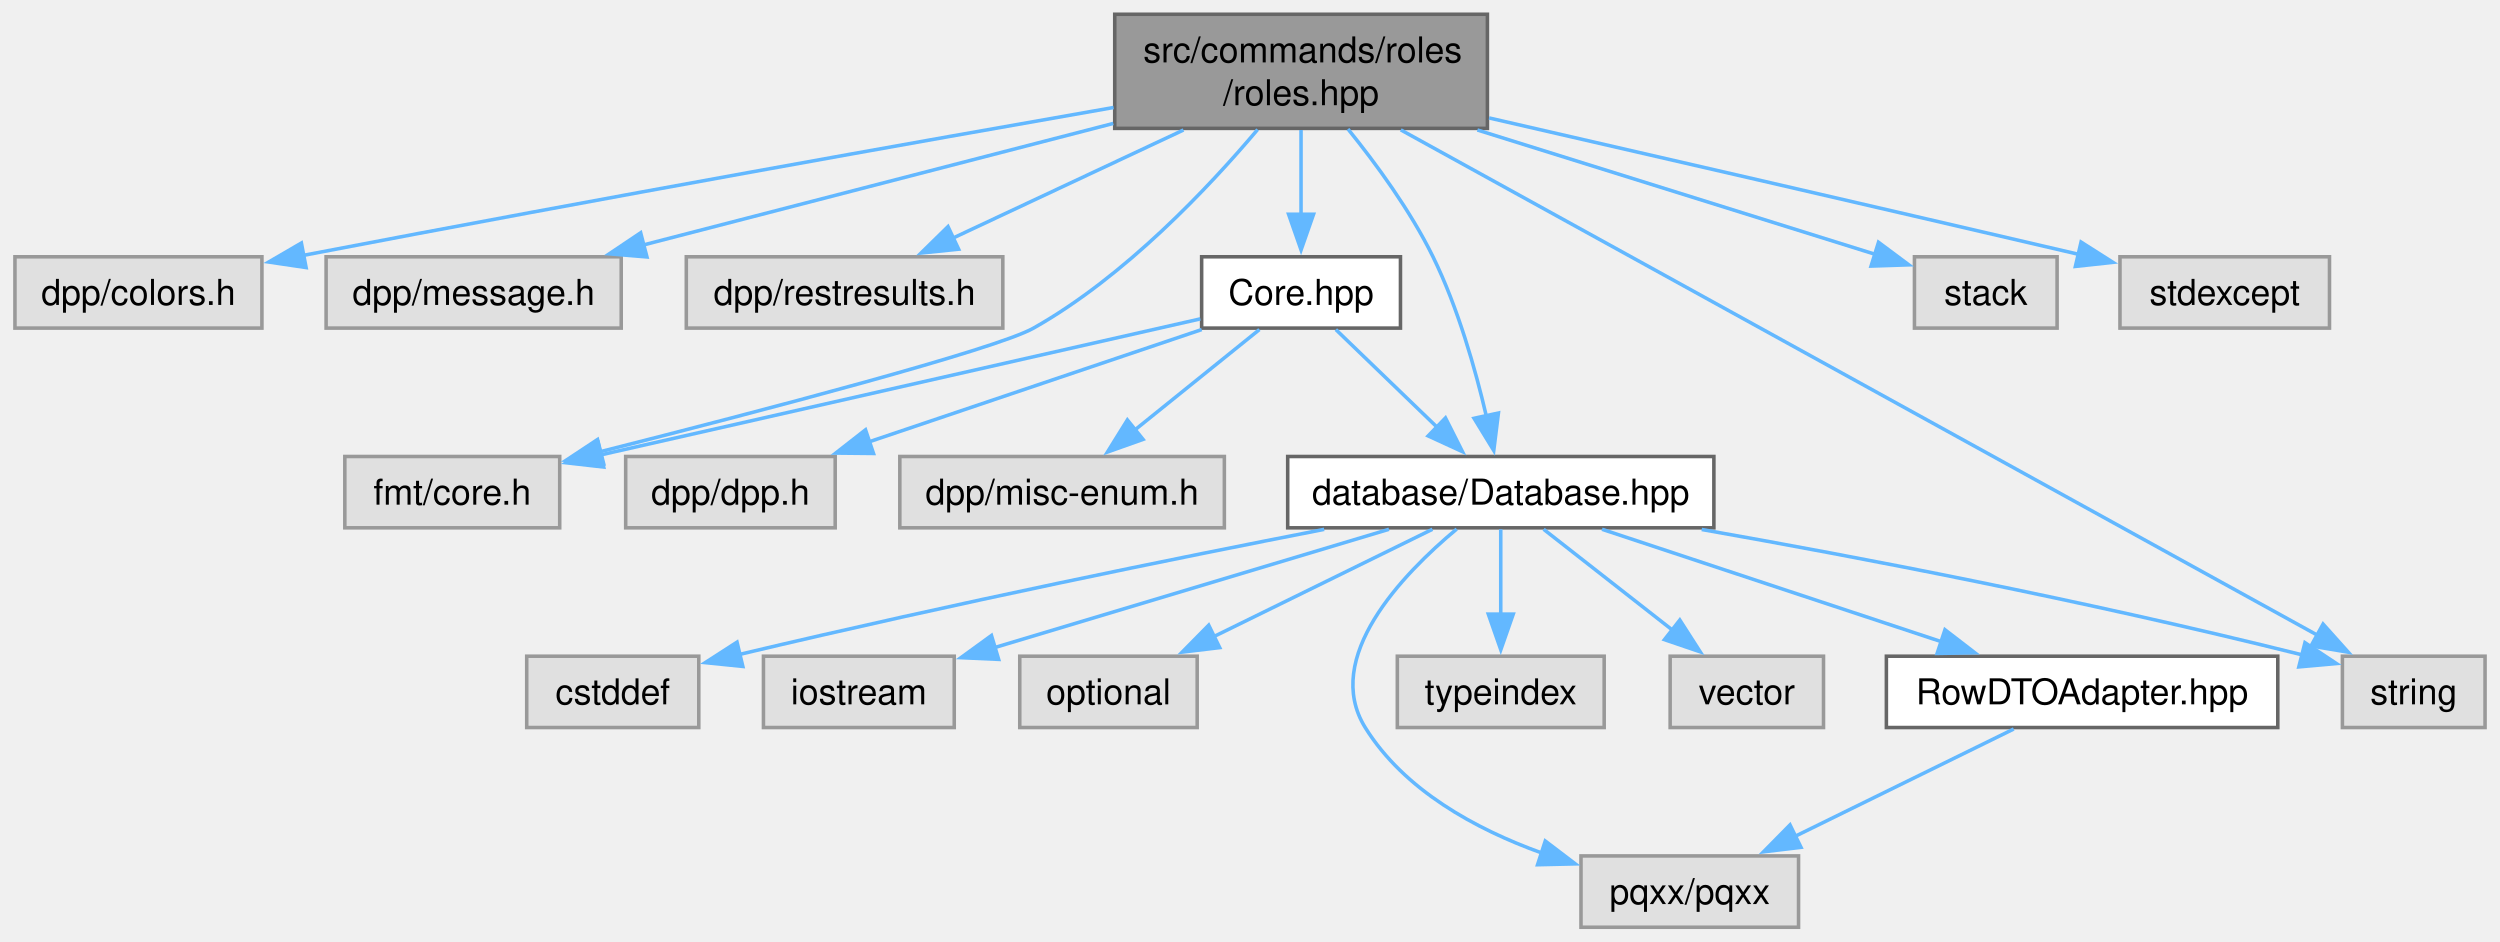
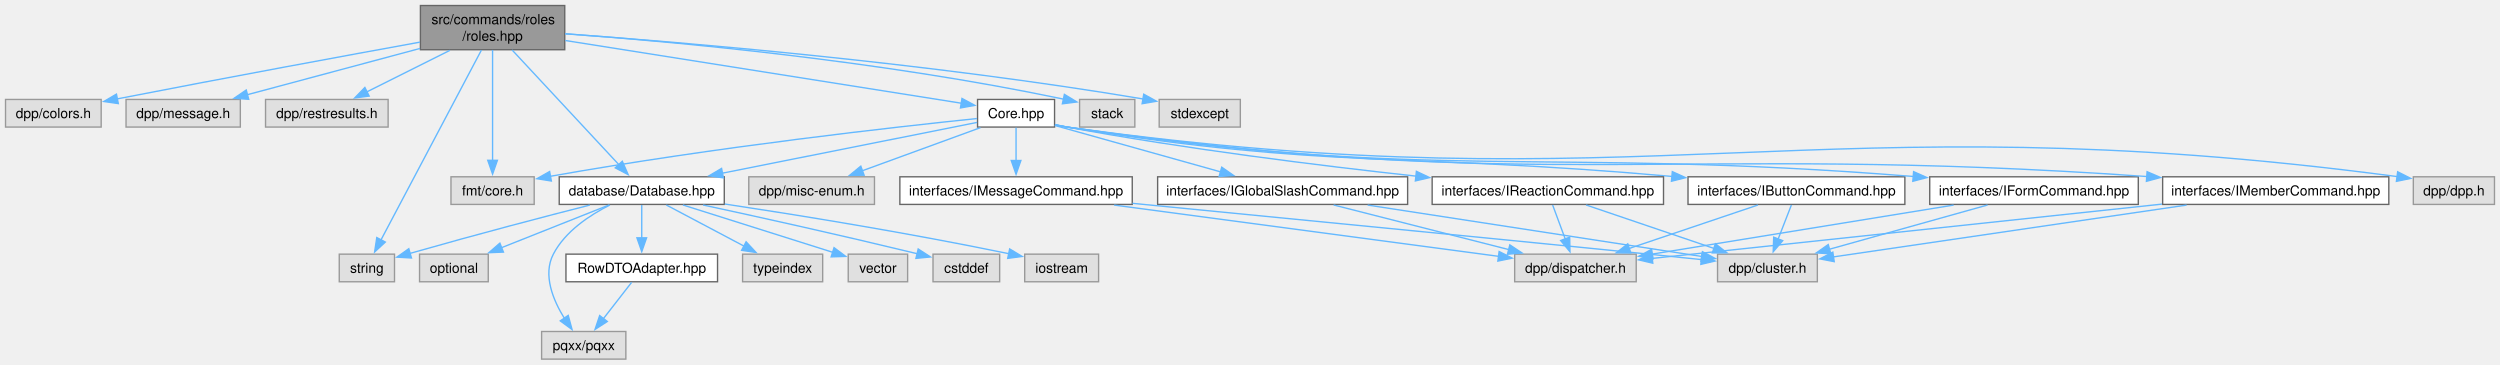
- <svg xmlns="http://www.w3.org/2000/svg" xmlns:xlink="http://www.w3.org/1999/xlink" width="701pt" height="264pt" viewBox="0.00 0.00 700.62 264.00">
+ <svg xmlns="http://www.w3.org/2000/svg" xmlns:xlink="http://www.w3.org/1999/xlink" width="1810pt" height="264pt" viewBox="0.00 0.00 1810.00 264.00">
  <g id="graph0" class="graph" transform="scale(1 1) rotate(0) translate(4 260)">
    <g id="Node000001" class="node">
      <g id="a_Node000001">
        <a xlink:title=" ">
-           <polygon fill="#999999" stroke="#666666" points="412.88,-256 308.38,-256 308.38,-224 412.88,-224 412.88,-256" />
-           <text text-anchor="start" x="316.38" y="-242.5" font-family="Helvetica,sans-Serif" font-size="10.00">src/commands/roles</text>
-           <text text-anchor="middle" x="360.62" y="-230.5" font-family="Helvetica,sans-Serif" font-size="10.00">/roles.hpp</text>
+           <polygon fill="#999999" stroke="#666666" points="404.88,-256 300.38,-256 300.38,-224 404.88,-224 404.88,-256" />
+           <text text-anchor="start" x="308.38" y="-242.5" font-family="Helvetica,sans-Serif" font-size="10.00">src/commands/roles</text>
+           <text text-anchor="middle" x="352.62" y="-230.5" font-family="Helvetica,sans-Serif" font-size="10.00">/roles.hpp</text>
        </a>
      </g>
    </g>
    <g id="Node000002" class="node">
      <g id="a_Node000002">
        <a xlink:title=" ">
          <polygon fill="#e0e0e0" stroke="#999999" points="69.25,-188 0,-188 0,-168 69.25,-168 69.25,-188" />
          <text text-anchor="middle" x="34.62" y="-174.5" font-family="Helvetica,sans-Serif" font-size="10.00">dpp/colors.h</text>
        </a>
      </g>
    </g>
    <g id="edge1_Node000001_Node000002" class="edge">
      <g id="a_edge1_Node000001_Node000002">
        <a xlink:title=" ">
-           <path fill="none" stroke="#63b8ff" d="M308.06,-229.86C253.76,-220.34 166.24,-204.77 80.88,-188.4" />
-           <polygon fill="#63b8ff" stroke="#63b8ff" points="81.64,-184.98 71.16,-186.53 80.32,-191.86 81.64,-184.98" />
+           <path fill="none" stroke="#63b8ff" d="M300.04,-229.5C247.22,-219.89 163.17,-204.43 80.76,-188.39" />
+           <polygon fill="#63b8ff" stroke="#63b8ff" points="81.65,-185 71.16,-186.52 80.31,-191.87 81.65,-185" />
        </a>
      </g>
    </g>
    <g id="Node000003" class="node">
      <g id="a_Node000003">
        <a xlink:title=" ">
          <polygon fill="#e0e0e0" stroke="#999999" points="170,-188 87.25,-188 87.25,-168 170,-168 170,-188" />
          <text text-anchor="middle" x="128.62" y="-174.5" font-family="Helvetica,sans-Serif" font-size="10.00">dpp/message.h</text>
        </a>
      </g>
    </g>
    <g id="edge2_Node000001_Node000003" class="edge">
      <g id="a_edge2_Node000001_Node000003">
        <a xlink:title=" ">
-           <path fill="none" stroke="#63b8ff" d="M307.98,-225.39C268.31,-215.13 214.39,-201.18 176.05,-191.27" />
-           <polygon fill="#63b8ff" stroke="#63b8ff" points="177.21,-187.95 166.65,-188.83 175.45,-194.73 177.21,-187.95" />
+           <path fill="none" stroke="#63b8ff" d="M300.11,-224.93C262.14,-214.76 211.32,-201.15 174.88,-191.39" />
+           <polygon fill="#63b8ff" stroke="#63b8ff" points="176.09,-188.09 165.52,-188.88 174.28,-194.85 176.09,-188.09" />
        </a>
      </g>
    </g>
    <g id="Node000004" class="node">
      <g id="a_Node000004">
        <a xlink:title=" ">
          <polygon fill="#e0e0e0" stroke="#999999" points="277,-188 188.25,-188 188.25,-168 277,-168 277,-188" />
          <text text-anchor="middle" x="232.62" y="-174.5" font-family="Helvetica,sans-Serif" font-size="10.00">dpp/restresults.h</text>
        </a>
      </g>
    </g>
    <g id="edge3_Node000001_Node000004" class="edge">
      <g id="a_edge3_Node000001_Node000004">
        <a xlink:title=" ">
-           <path fill="none" stroke="#63b8ff" d="M327.66,-223.55C307.75,-214.22 282.56,-202.41 263.12,-193.29" />
-           <polygon fill="#63b8ff" stroke="#63b8ff" points="264.61,-190.13 254.07,-189.05 261.63,-196.46 264.61,-190.13" />
+           <path fill="none" stroke="#63b8ff" d="M321.72,-223.55C303.23,-214.3 279.88,-202.63 261.72,-193.55" />
+           <polygon fill="#63b8ff" stroke="#63b8ff" points="263.3,-190.43 252.79,-189.08 260.17,-196.69 263.3,-190.43" />
        </a>
      </g>
    </g>
    <g id="Node000005" class="node">
      <g id="a_Node000005">
        <a xlink:title=" ">
-           <polygon fill="#e0e0e0" stroke="#999999" points="152.75,-132 92.5,-132 92.5,-112 152.75,-112 152.75,-132" />
-           <text text-anchor="middle" x="122.62" y="-118.5" font-family="Helvetica,sans-Serif" font-size="10.00">fmt/core.h</text>
+           <polygon fill="#e0e0e0" stroke="#999999" points="382.75,-132 322.5,-132 322.5,-112 382.75,-112 382.75,-132" />
+           <text text-anchor="middle" x="352.62" y="-118.5" font-family="Helvetica,sans-Serif" font-size="10.00">fmt/core.h</text>
        </a>
      </g>
    </g>
    <g id="edge4_Node000001_Node000005" class="edge">
      <g id="a_edge4_Node000001_Node000005">
        <a xlink:title=" ">
-           <path fill="none" stroke="#63b8ff" d="M348.45,-223.68C334.81,-207.52 311.24,-182.45 285.62,-168 274.95,-161.98 208.86,-144.67 164.19,-133.36" />
-           <polygon fill="#63b8ff" stroke="#63b8ff" points="165.08,-129.97 154.52,-130.92 163.36,-136.76 165.08,-129.97" />
+           <path fill="none" stroke="#63b8ff" d="M352.62,-223.84C352.62,-203.41 352.62,-166.97 352.62,-143.95" />
+           <polygon fill="#63b8ff" stroke="#63b8ff" points="356.13,-143.95 352.63,-133.95 349.13,-143.95 356.13,-143.95" />
        </a>
      </g>
    </g>
    <g id="Node000006" class="node">
      <g id="a_Node000006">
        <a xlink:href="Core_8hpp.html" target="_top" xlink:title=" ">
-           <polygon fill="white" stroke="#666666" points="388.5,-188 332.75,-188 332.75,-168 388.5,-168 388.5,-188" />
-           <text text-anchor="middle" x="360.62" y="-174.5" font-family="Helvetica,sans-Serif" font-size="10.00">Core.hpp</text>
+           <polygon fill="white" stroke="#666666" points="759.5,-188 703.75,-188 703.75,-168 759.5,-168 759.5,-188" />
+           <text text-anchor="middle" x="731.62" y="-174.5" font-family="Helvetica,sans-Serif" font-size="10.00">Core.hpp</text>
        </a>
      </g>
    </g>
    <g id="edge5_Node000001_Node000006" class="edge">
      <g id="a_edge5_Node000001_Node000006">
        <a xlink:title=" ">
-           <path fill="none" stroke="#63b8ff" d="M360.62,-223.55C360.62,-216.34 360.62,-207.66 360.62,-199.88" />
-           <polygon fill="#63b8ff" stroke="#63b8ff" points="364.13,-199.92 360.63,-189.92 357.13,-199.92 364.13,-199.92" />
+           <path fill="none" stroke="#63b8ff" d="M405.32,-230.66C482.23,-218.48 623.51,-196.12 692.14,-185.25" />
+           <polygon fill="#63b8ff" stroke="#63b8ff" points="692.47,-188.74 701.8,-183.72 691.37,-181.83 692.47,-188.74" />
        </a>
      </g>
    </g>
    <g id="Node000009" class="node">
      <g id="a_Node000009">
        <a xlink:href="Database_8hpp.html" target="_top" xlink:title=" ">
-           <polygon fill="white" stroke="#666666" points="476.38,-132 356.88,-132 356.88,-112 476.38,-112 476.38,-132" />
-           <text text-anchor="middle" x="416.62" y="-118.5" font-family="Helvetica,sans-Serif" font-size="10.00">database/Database.hpp</text>
-         </a>
-       </g>
-     </g>
-     <g id="edge19_Node000001_Node000009" class="edge">
-       <g id="a_edge19_Node000001_Node000009">
-         <a xlink:title=" ">
-           <path fill="none" stroke="#63b8ff" d="M373.78,-223.82C381.63,-214.12 391.27,-200.96 397.62,-188 404.61,-173.76 409.51,-156.48 412.58,-143.32" />
-           <polygon fill="#63b8ff" stroke="#63b8ff" points="415.97,-144.19 414.66,-133.67 409.13,-142.71 415.97,-144.19" />
+           <polygon fill="white" stroke="#666666" points="520.38,-132 400.88,-132 400.88,-112 520.38,-112 520.38,-132" />
+           <text text-anchor="middle" x="460.62" y="-118.5" font-family="Helvetica,sans-Serif" font-size="10.00">database/Database.hpp</text>
+         </a>
+       </g>
+     </g>
+     <g id="edge37_Node000001_Node000009" class="edge">
+       <g id="a_edge37_Node000001_Node000009">
+         <a xlink:title=" ">
+           <path fill="none" stroke="#63b8ff" d="M366.74,-223.84C386.64,-202.46 422.87,-163.55 444.03,-140.82" />
+           <polygon fill="#63b8ff" stroke="#63b8ff" points="446.55,-143.25 450.81,-133.55 441.43,-138.48 446.55,-143.25" />
        </a>
      </g>
    </g>
    <g id="Node000014" class="node">
      <g id="a_Node000014">
        <a xlink:title=" ">
-           <polygon fill="#e0e0e0" stroke="#999999" points="692.62,-76 652.62,-76 652.62,-56 692.62,-56 692.62,-76" />
-           <text text-anchor="middle" x="672.62" y="-62.5" font-family="Helvetica,sans-Serif" font-size="10.00">string</text>
-         </a>
-       </g>
-     </g>
-     <g id="edge22_Node000001_Node000014" class="edge">
-       <g id="a_edge22_Node000001_Node000014">
-         <a xlink:title=" ">
-           <path fill="none" stroke="#63b8ff" d="M388.59,-223.58C448.15,-190.75 586.88,-114.27 645.6,-81.9" />
-           <polygon fill="#63b8ff" stroke="#63b8ff" points="647.2,-85.01 654.27,-77.12 643.82,-78.88 647.2,-85.01" />
+           <polygon fill="#e0e0e0" stroke="#999999" points="281.62,-76 241.62,-76 241.62,-56 281.62,-56 281.62,-76" />
+           <text text-anchor="middle" x="261.62" y="-62.5" font-family="Helvetica,sans-Serif" font-size="10.00">string</text>
+         </a>
+       </g>
+     </g>
+     <g id="edge40_Node000001_Node000014" class="edge">
+       <g id="a_edge40_Node000001_Node000014">
+         <a xlink:title=" ">
+           <path fill="none" stroke="#63b8ff" d="M344.55,-223.74C327.91,-192.28 289.83,-120.32 271.65,-85.95" />
+           <polygon fill="#63b8ff" stroke="#63b8ff" points="274.98,-84.75 267.21,-77.55 268.79,-88.02 274.98,-84.75" />
+         </a>
+       </g>
+     </g>
+     <g id="Node000026" class="node">
+       <g id="a_Node000026">
+         <a xlink:title=" ">
+           <polygon fill="#e0e0e0" stroke="#999999" points="817.62,-188 777.62,-188 777.62,-168 817.62,-168 817.62,-188" />
+           <text text-anchor="middle" x="797.62" y="-174.5" font-family="Helvetica,sans-Serif" font-size="10.00">stack</text>
+         </a>
+       </g>
+     </g>
+     <g id="edge38_Node000001_Node000026" class="edge">
+       <g id="a_edge38_Node000001_Node000026">
+         <a xlink:title=" ">
+           <path fill="none" stroke="#63b8ff" d="M405.33,-235.57C482.7,-229.88 631.56,-216.41 766.24,-188.18" />
+           <polygon fill="#63b8ff" stroke="#63b8ff" points="766.62,-191.68 775.67,-186.17 765.16,-184.83 766.62,-191.68" />
+         </a>
+       </g>
+     </g>
+     <g id="Node000027" class="node">
+       <g id="a_Node000027">
+         <a xlink:title=" ">
+           <polygon fill="#e0e0e0" stroke="#999999" points="894,-188 835.25,-188 835.25,-168 894,-168 894,-188" />
+           <text text-anchor="middle" x="864.62" y="-174.5" font-family="Helvetica,sans-Serif" font-size="10.00">stdexcept</text>
+         </a>
+       </g>
+     </g>
+     <g id="edge39_Node000001_Node000027" class="edge">
+       <g id="a_edge39_Node000001_Node000027">
+         <a xlink:title=" ">
+           <path fill="none" stroke="#63b8ff" d="M405.18,-235.51C490.88,-229.34 666.22,-214.76 823.53,-188.35" />
+           <polygon fill="#63b8ff" stroke="#63b8ff" points="824.06,-191.81 833.33,-186.68 822.89,-184.91 824.06,-191.81" />
+         </a>
+       </g>
+     </g>
+     <g id="edge8_Node000006_Node000005" class="edge">
+       <g id="a_edge8_Node000006_Node000005">
+         <a xlink:title=" ">
+           <path fill="none" stroke="#63b8ff" d="M703.27,-174.17C646.53,-168.31 514.76,-153.72 394.46,-132.37" />
+           <polygon fill="#63b8ff" stroke="#63b8ff" points="395.18,-128.94 384.71,-130.62 393.94,-135.83 395.18,-128.94" />
+         </a>
+       </g>
+     </g>
+     <g id="Node000007" class="node">
+       <g id="a_Node000007">
+         <a xlink:title=" ">
+           <polygon fill="#e0e0e0" stroke="#999999" points="1802,-132 1743.25,-132 1743.25,-112 1802,-112 1802,-132" />
+           <text text-anchor="middle" x="1772.62" y="-118.5" font-family="Helvetica,sans-Serif" font-size="10.00">dpp/dpp.h</text>
+         </a>
+       </g>
+     </g>
+     <g id="edge6_Node000006_Node000007" class="edge">
+       <g id="a_edge6_Node000006_Node000007">
+         <a xlink:title=" ">
+           <path fill="none" stroke="#63b8ff" d="M759.79,-169.53C762.76,-168.93 765.74,-168.4 768.62,-168 1190.44,-109.45 1306.86,-188.37 1731.49,-132.16" />
+           <polygon fill="#63b8ff" stroke="#63b8ff" points="1731.91,-135.63 1741.36,-130.83 1730.98,-128.69 1731.91,-135.63" />
+         </a>
+       </g>
+     </g>
+     <g id="Node000008" class="node">
+       <g id="a_Node000008">
+         <a xlink:title=" ">
+           <polygon fill="#e0e0e0" stroke="#999999" points="629.12,-132 538.12,-132 538.12,-112 629.12,-112 629.12,-132" />
+           <text text-anchor="middle" x="583.62" y="-118.5" font-family="Helvetica,sans-Serif" font-size="10.00">dpp/misc-enum.h</text>
+         </a>
+       </g>
+     </g>
+     <g id="edge7_Node000006_Node000008" class="edge">
+       <g id="a_edge7_Node000006_Node000008">
+         <a xlink:title=" ">
+           <path fill="none" stroke="#63b8ff" d="M705.85,-167.59C682.22,-158.97 646.98,-146.12 620.41,-136.42" />
+           <polygon fill="#63b8ff" stroke="#63b8ff" points="621.62,-133.14 611.03,-133 619.22,-139.71 621.62,-133.14" />
+         </a>
+       </g>
+     </g>
+     <g id="edge9_Node000006_Node000009" class="edge">
+       <g id="a_edge9_Node000006_Node000009">
+         <a xlink:title=" ">
+           <path fill="none" stroke="#63b8ff" d="M703.39,-171.37C659.92,-162.71 575.7,-145.93 518.8,-134.59" />
+           <polygon fill="#63b8ff" stroke="#63b8ff" points="519.78,-131.22 509.29,-132.7 518.42,-138.08 519.78,-131.22" />
        </a>
      </g>
    </g>
    <g id="Node000018" class="node">
      <g id="a_Node000018">
-         <a xlink:title=" ">
-           <polygon fill="#e0e0e0" stroke="#999999" points="572.62,-188 532.62,-188 532.62,-168 572.62,-168 572.62,-188" />
-           <text text-anchor="middle" x="552.62" y="-174.5" font-family="Helvetica,sans-Serif" font-size="10.00">stack</text>
-         </a>
-       </g>
-     </g>
-     <g id="edge20_Node000001_Node000018" class="edge">
-       <g id="a_edge20_Node000001_Node000018">
-         <a xlink:title=" ">
-           <path fill="none" stroke="#63b8ff" d="M410.07,-223.55C445.34,-212.53 491.68,-198.05 521.8,-188.63" />
-           <polygon fill="#63b8ff" stroke="#63b8ff" points="522.54,-192.07 531.04,-185.74 520.46,-185.39 522.54,-192.07" />
-         </a>
-       </g>
-     </g>
-     <g id="Node000019" class="node">
-       <g id="a_Node000019">
-         <a xlink:title=" ">
-           <polygon fill="#e0e0e0" stroke="#999999" points="649,-188 590.25,-188 590.25,-168 649,-168 649,-188" />
-           <text text-anchor="middle" x="619.62" y="-174.5" font-family="Helvetica,sans-Serif" font-size="10.00">stdexcept</text>
-         </a>
-       </g>
-     </g>
-     <g id="edge21_Node000001_Node000019" class="edge">
-       <g id="a_edge21_Node000001_Node000019">
-         <a xlink:title=" ">
-           <path fill="none" stroke="#63b8ff" d="M413.34,-226.93C455.59,-217.23 516.7,-203.15 578.6,-188.7" />
-           <polygon fill="#63b8ff" stroke="#63b8ff" points="579.34,-192.12 588.28,-186.44 577.75,-185.3 579.34,-192.12" />
-         </a>
-       </g>
-     </g>
-     <g id="edge8_Node000006_Node000005" class="edge">
-       <g id="a_edge8_Node000006_Node000005">
-         <a xlink:title=" ">
-           <path fill="none" stroke="#63b8ff" d="M332.39,-170.59C290.67,-161.13 212.3,-143.35 164.06,-132.4" />
-           <polygon fill="#63b8ff" stroke="#63b8ff" points="165.08,-129.04 154.55,-130.24 163.53,-135.87 165.08,-129.04" />
-         </a>
-       </g>
-     </g>
-     <g id="Node000007" class="node">
-       <g id="a_Node000007">
-         <a xlink:title=" ">
-           <polygon fill="#e0e0e0" stroke="#999999" points="230,-132 171.25,-132 171.25,-112 230,-112 230,-132" />
-           <text text-anchor="middle" x="200.62" y="-118.5" font-family="Helvetica,sans-Serif" font-size="10.00">dpp/dpp.h</text>
-         </a>
-       </g>
-     </g>
-     <g id="edge6_Node000006_Node000007" class="edge">
-       <g id="a_edge6_Node000006_Node000007">
-         <a xlink:title=" ">
-           <path fill="none" stroke="#63b8ff" d="M332.76,-167.59C306.87,-158.86 268.1,-145.77 239.24,-136.03" />
-           <polygon fill="#63b8ff" stroke="#63b8ff" points="240.74,-132.85 230.15,-132.96 238.5,-139.48 240.74,-132.85" />
-         </a>
-       </g>
-     </g>
-     <g id="Node000008" class="node">
-       <g id="a_Node000008">
-         <a xlink:title=" ">
-           <polygon fill="#e0e0e0" stroke="#999999" points="339.12,-132 248.12,-132 248.12,-112 339.12,-112 339.12,-132" />
-           <text text-anchor="middle" x="293.62" y="-118.5" font-family="Helvetica,sans-Serif" font-size="10.00">dpp/misc-enum.h</text>
-         </a>
-       </g>
-     </g>
-     <g id="edge7_Node000006_Node000008" class="edge">
-       <g id="a_edge7_Node000006_Node000008">
-         <a xlink:title=" ">
-           <path fill="none" stroke="#63b8ff" d="M348.95,-167.59C339.35,-159.85 325.5,-148.69 314.06,-139.47" />
-           <polygon fill="#63b8ff" stroke="#63b8ff" points="316.32,-136.8 306.34,-133.25 311.93,-142.25 316.32,-136.8" />
-         </a>
-       </g>
-     </g>
-     <g id="edge9_Node000006_Node000009" class="edge">
-       <g id="a_edge9_Node000006_Node000009">
-         <a xlink:title=" ">
-           <path fill="none" stroke="#63b8ff" d="M370.38,-167.59C378.25,-160.01 389.52,-149.13 398.97,-140.02" />
-           <polygon fill="#63b8ff" stroke="#63b8ff" points="401.12,-142.81 405.89,-133.35 396.26,-137.77 401.12,-142.81" />
+         <a xlink:href="IButtonCommand_8hpp.html" target="_top" xlink:title=" ">
+           <polygon fill="white" stroke="#666666" points="1375.12,-132 1218.12,-132 1218.12,-112 1375.12,-112 1375.12,-132" />
+           <text text-anchor="middle" x="1296.62" y="-118.5" font-family="Helvetica,sans-Serif" font-size="10.00">interfaces/IButtonCommand.hpp</text>
+         </a>
+       </g>
+     </g>
+     <g id="edge19_Node000006_Node000018" class="edge">
+       <g id="a_edge19_Node000006_Node000018">
+         <a xlink:title=" ">
+           <path fill="none" stroke="#63b8ff" d="M759.81,-169.66C762.78,-169.03 765.75,-168.46 768.62,-168 959.16,-137.25 1011.87,-149.63 1206.71,-132.24" />
+           <polygon fill="#63b8ff" stroke="#63b8ff" points="1206.76,-135.75 1216.4,-131.36 1206.13,-128.78 1206.76,-135.75" />
+         </a>
+       </g>
+     </g>
+     <g id="Node000021" class="node">
+       <g id="a_Node000021">
+         <a xlink:href="IFormCommand_8hpp.html" target="_top" xlink:title=" ">
+           <polygon fill="white" stroke="#666666" points="1544.12,-132 1393.12,-132 1393.12,-112 1544.12,-112 1544.12,-132" />
+           <text text-anchor="middle" x="1468.62" y="-118.5" font-family="Helvetica,sans-Serif" font-size="10.00">interfaces/IFormCommand.hpp</text>
+         </a>
+       </g>
+     </g>
+     <g id="edge22_Node000006_Node000021" class="edge">
+       <g id="a_edge22_Node000006_Node000021">
+         <a xlink:title=" ">
+           <path fill="none" stroke="#63b8ff" d="M759.8,-169.59C762.77,-168.98 765.75,-168.43 768.62,-168 1036.14,-127.98 1109.32,-153.88 1381.21,-132.24" />
+           <polygon fill="#63b8ff" stroke="#63b8ff" points="1381.44,-135.73 1391.13,-131.43 1380.88,-128.75 1381.44,-135.73" />
+         </a>
+       </g>
+     </g>
+     <g id="Node000022" class="node">
+       <g id="a_Node000022">
+         <a xlink:href="IGlobalSlashCommand_8hpp.html" target="_top" xlink:title=" ">
+           <polygon fill="white" stroke="#666666" points="1015.12,-132 834.12,-132 834.12,-112 1015.12,-112 1015.12,-132" />
+           <text text-anchor="middle" x="924.62" y="-118.5" font-family="Helvetica,sans-Serif" font-size="10.00">interfaces/IGlobalSlashCommand.hpp</text>
+         </a>
+       </g>
+     </g>
+     <g id="edge25_Node000006_Node000022" class="edge">
+       <g id="a_edge25_Node000006_Node000022">
+         <a xlink:title=" ">
+           <path fill="none" stroke="#63b8ff" d="M759.69,-169.15C791.14,-160.35 842.59,-145.95 879.66,-135.58" />
+           <polygon fill="#63b8ff" stroke="#63b8ff" points="880.53,-138.97 889.21,-132.91 878.64,-132.23 880.53,-138.97" />
+         </a>
+       </g>
+     </g>
+     <g id="Node000023" class="node">
+       <g id="a_Node000023">
+         <a xlink:href="IMemberCommand_8hpp.html" target="_top" xlink:title=" ">
+           <polygon fill="white" stroke="#666666" points="1725.5,-132 1561.75,-132 1561.75,-112 1725.5,-112 1725.5,-132" />
+           <text text-anchor="middle" x="1643.62" y="-118.5" font-family="Helvetica,sans-Serif" font-size="10.00">interfaces/IMemberCommand.hpp</text>
+         </a>
+       </g>
+     </g>
+     <g id="edge28_Node000006_Node000023" class="edge">
+       <g id="a_edge28_Node000006_Node000023">
+         <a xlink:title=" ">
+           <path fill="none" stroke="#63b8ff" d="M759.8,-169.55C762.76,-168.95 765.75,-168.41 768.62,-168 1110.64,-119.03 1203.31,-156.56 1550.33,-132.19" />
+           <polygon fill="#63b8ff" stroke="#63b8ff" points="1550.49,-135.69 1560.21,-131.49 1549.99,-128.71 1550.49,-135.69" />
+         </a>
+       </g>
+     </g>
+     <g id="Node000024" class="node">
+       <g id="a_Node000024">
+         <a xlink:href="IMessageCommand_8hpp.html" target="_top" xlink:title=" ">
+           <polygon fill="white" stroke="#666666" points="815.75,-132 647.5,-132 647.5,-112 815.75,-112 815.75,-132" />
+           <text text-anchor="middle" x="731.62" y="-118.5" font-family="Helvetica,sans-Serif" font-size="10.00">interfaces/IMessageCommand.hpp</text>
+         </a>
+       </g>
+     </g>
+     <g id="edge31_Node000006_Node000024" class="edge">
+       <g id="a_edge31_Node000006_Node000024">
+         <a xlink:title=" ">
+           <path fill="none" stroke="#63b8ff" d="M731.62,-167.59C731.62,-161.01 731.62,-151.96 731.62,-143.73" />
+           <polygon fill="#63b8ff" stroke="#63b8ff" points="735.13,-143.81 731.63,-133.81 728.13,-143.81 735.13,-143.81" />
+         </a>
+       </g>
+     </g>
+     <g id="Node000025" class="node">
+       <g id="a_Node000025">
+         <a xlink:href="IReactionCommand_8hpp.html" target="_top" xlink:title=" ">
+           <polygon fill="white" stroke="#666666" points="1200.38,-132 1032.88,-132 1032.88,-112 1200.38,-112 1200.38,-132" />
+           <text text-anchor="middle" x="1116.62" y="-118.5" font-family="Helvetica,sans-Serif" font-size="10.00">interfaces/IReactionCommand.hpp</text>
+         </a>
+       </g>
+     </g>
+     <g id="edge34_Node000006_Node000025" class="edge">
+       <g id="a_edge34_Node000006_Node000025">
+         <a xlink:title=" ">
+           <path fill="none" stroke="#63b8ff" d="M759.84,-169.8C762.8,-169.15 765.77,-168.53 768.62,-168 853.62,-152.22 951.32,-140.1 1021.52,-132.44" />
+           <polygon fill="#63b8ff" stroke="#63b8ff" points="1021.47,-135.97 1031.04,-131.41 1020.72,-129.01 1021.47,-135.97" />
        </a>
      </g>
    </g>
    <g id="Node000010" class="node">
      <g id="a_Node000010">
        <a xlink:title=" ">
-           <polygon fill="#e0e0e0" stroke="#999999" points="191.75,-76 143.5,-76 143.5,-56 191.75,-56 191.75,-76" />
-           <text text-anchor="middle" x="167.62" y="-62.5" font-family="Helvetica,sans-Serif" font-size="10.00">cstddef</text>
+           <polygon fill="#e0e0e0" stroke="#999999" points="719.75,-76 671.5,-76 671.5,-56 719.75,-56 719.75,-76" />
+           <text text-anchor="middle" x="695.62" y="-62.5" font-family="Helvetica,sans-Serif" font-size="10.00">cstddef</text>
        </a>
      </g>
    </g>
    <g id="edge10_Node000009_Node000010" class="edge">
      <g id="a_edge10_Node000009_Node000010">
        <a xlink:title=" ">
-           <path fill="none" stroke="#63b8ff" d="M367.11,-111.57C325.69,-103.49 264.8,-91.15 203.19,-76.51" />
-           <polygon fill="#63b8ff" stroke="#63b8ff" points="204.1,-73.13 193.56,-74.2 202.47,-79.94 204.1,-73.13" />
+           <path fill="none" stroke="#63b8ff" d="M505.05,-111.57C543.46,-103.3 600.75,-90.69 660.05,-76.31" />
+           <polygon fill="#63b8ff" stroke="#63b8ff" points="660.78,-79.73 669.67,-73.96 659.12,-72.93 660.78,-79.73" />
        </a>
      </g>
    </g>
    <g id="Node000011" class="node">
      <g id="a_Node000011">
        <a xlink:title=" ">
-           <polygon fill="#e0e0e0" stroke="#999999" points="263.38,-76 209.88,-76 209.88,-56 263.38,-56 263.38,-76" />
-           <text text-anchor="middle" x="236.62" y="-62.5" font-family="Helvetica,sans-Serif" font-size="10.00">iostream</text>
+           <polygon fill="#e0e0e0" stroke="#999999" points="791.38,-76 737.88,-76 737.88,-56 791.38,-56 791.38,-76" />
+           <text text-anchor="middle" x="764.62" y="-62.5" font-family="Helvetica,sans-Serif" font-size="10.00">iostream</text>
        </a>
      </g>
    </g>
    <g id="edge11_Node000009_Node000011" class="edge">
      <g id="a_edge11_Node000009_Node000011">
        <a xlink:title=" ">
-           <path fill="none" stroke="#63b8ff" d="M385.27,-111.59C354.55,-102.38 307.67,-88.31 274.79,-78.45" />
-           <polygon fill="#63b8ff" stroke="#63b8ff" points="275.83,-75.11 265.25,-75.59 273.82,-81.81 275.83,-75.11" />
+           <path fill="none" stroke="#63b8ff" d="M520.75,-112.29C572.68,-104.45 649.95,-92.05 726.3,-76.35" />
+           <polygon fill="#63b8ff" stroke="#63b8ff" points="726.99,-79.78 736.07,-74.32 725.57,-72.93 726.99,-79.78" />
        </a>
      </g>
    </g>
    <g id="Node000012" class="node">
      <g id="a_Node000012">
        <a xlink:title=" ">
-           <polygon fill="#e0e0e0" stroke="#999999" points="331.5,-76 281.75,-76 281.75,-56 331.5,-56 331.5,-76" />
-           <text text-anchor="middle" x="306.62" y="-62.5" font-family="Helvetica,sans-Serif" font-size="10.00">optional</text>
+           <polygon fill="#e0e0e0" stroke="#999999" points="349.5,-76 299.75,-76 299.75,-56 349.5,-56 349.5,-76" />
+           <text text-anchor="middle" x="324.62" y="-62.5" font-family="Helvetica,sans-Serif" font-size="10.00">optional</text>
        </a>
      </g>
    </g>
    <g id="edge12_Node000009_Node000012" class="edge">
      <g id="a_edge12_Node000009_Node000012">
        <a xlink:title=" ">
-           <path fill="none" stroke="#63b8ff" d="M397.46,-111.59C380.53,-103.28 355.58,-91.03 336.1,-81.47" />
-           <polygon fill="#63b8ff" stroke="#63b8ff" points="337.81,-78.41 327.29,-77.15 334.73,-84.7 337.81,-78.41" />
+           <path fill="none" stroke="#63b8ff" d="M436.94,-111.59C415.42,-103.05 383.42,-90.35 359.08,-80.68" />
+           <polygon fill="#63b8ff" stroke="#63b8ff" points="360.49,-77.48 349.91,-77.04 357.91,-83.98 360.49,-77.48" />
        </a>
      </g>
    </g>
    <g id="Node000013" class="node">
      <g id="a_Node000013">
        <a xlink:title=" ">
-           <polygon fill="#e0e0e0" stroke="#999999" points="500.12,-20 439.12,-20 439.12,0 500.12,0 500.12,-20" />
-           <text text-anchor="middle" x="469.62" y="-6.5" font-family="Helvetica,sans-Serif" font-size="10.00">pqxx/pqxx</text>
+           <polygon fill="#e0e0e0" stroke="#999999" points="449.12,-20 388.12,-20 388.12,0 449.12,0 449.12,-20" />
+           <text text-anchor="middle" x="418.62" y="-6.5" font-family="Helvetica,sans-Serif" font-size="10.00">pqxx/pqxx</text>
        </a>
      </g>
    </g>
    <g id="edge13_Node000009_Node000013" class="edge">
      <g id="a_edge13_Node000009_Node000013">
        <a xlink:title=" ">
-           <path fill="none" stroke="#63b8ff" d="M404.26,-111.65C389,-98.94 366.49,-75.54 378.62,-56 389.53,-38.44 409.56,-27.52 428.05,-20.85" />
-           <polygon fill="#63b8ff" stroke="#63b8ff" points="429.1,-24.18 437.53,-17.77 426.94,-17.53 429.1,-24.18" />
+           <path fill="none" stroke="#63b8ff" d="M437.55,-111.57C422.93,-104.24 405.2,-92.51 396.62,-76 388.84,-61 396.43,-42.67 404.76,-29.3" />
+           <polygon fill="#63b8ff" stroke="#63b8ff" points="407.39,-31.66 410.16,-21.43 401.62,-27.69 407.39,-31.66" />
        </a>
      </g>
    </g>
    <g id="edge14_Node000009_Node000014" class="edge">
      <g id="a_edge14_Node000009_Node000014">
        <a xlink:title=" ">
-           <path fill="none" stroke="#63b8ff" d="M472.97,-111.53C516.6,-103.82 578.74,-92 641.52,-76.33" />
-           <polygon fill="#63b8ff" stroke="#63b8ff" points="642.12,-79.79 650.95,-73.94 640.4,-73 642.12,-79.79" />
+           <path fill="none" stroke="#63b8ff" d="M423.02,-111.53C390.85,-103.32 343.06,-90.88 292.94,-76.58" />
+           <polygon fill="#63b8ff" stroke="#63b8ff" points="293.91,-73.22 283.33,-73.82 291.97,-79.94 293.91,-73.22" />
        </a>
      </g>
    </g>
    <g id="Node000015" class="node">
      <g id="a_Node000015">
        <a xlink:title=" ">
-           <polygon fill="#e0e0e0" stroke="#999999" points="445.62,-76 387.62,-76 387.62,-56 445.62,-56 445.62,-76" />
-           <text text-anchor="middle" x="416.62" y="-62.5" font-family="Helvetica,sans-Serif" font-size="10.00">typeindex</text>
+           <polygon fill="#e0e0e0" stroke="#999999" points="591.62,-76 533.62,-76 533.62,-56 591.62,-56 591.62,-76" />
+           <text text-anchor="middle" x="562.62" y="-62.5" font-family="Helvetica,sans-Serif" font-size="10.00">typeindex</text>
        </a>
      </g>
    </g>
    <g id="edge15_Node000009_Node000015" class="edge">
      <g id="a_edge15_Node000009_Node000015">
        <a xlink:title=" ">
-           <path fill="none" stroke="#63b8ff" d="M416.62,-111.59C416.62,-105.01 416.62,-95.96 416.62,-87.73" />
-           <polygon fill="#63b8ff" stroke="#63b8ff" points="420.13,-87.81 416.63,-77.81 413.13,-87.81 420.13,-87.81" />
+           <path fill="none" stroke="#63b8ff" d="M478.39,-111.59C493.95,-103.36 516.81,-91.26 534.79,-81.74" />
+           <polygon fill="#63b8ff" stroke="#63b8ff" points="536.18,-84.96 543.38,-77.19 532.91,-78.77 536.18,-84.96" />
        </a>
      </g>
    </g>
    <g id="Node000016" class="node">
      <g id="a_Node000016">
        <a xlink:title=" ">
-           <polygon fill="#e0e0e0" stroke="#999999" points="507.12,-76 464.12,-76 464.12,-56 507.12,-56 507.12,-76" />
-           <text text-anchor="middle" x="485.62" y="-62.5" font-family="Helvetica,sans-Serif" font-size="10.00">vector</text>
+           <polygon fill="#e0e0e0" stroke="#999999" points="653.12,-76 610.12,-76 610.12,-56 653.12,-56 653.12,-76" />
+           <text text-anchor="middle" x="631.62" y="-62.5" font-family="Helvetica,sans-Serif" font-size="10.00">vector</text>
        </a>
      </g>
    </g>
    <g id="edge16_Node000009_Node000016" class="edge">
      <g id="a_edge16_Node000009_Node000016">
        <a xlink:title=" ">
-           <path fill="none" stroke="#63b8ff" d="M428.64,-111.59C438.64,-103.77 453.09,-92.46 464.93,-83.19" />
-           <polygon fill="#63b8ff" stroke="#63b8ff" points="466.83,-86.15 472.55,-77.23 462.52,-80.64 466.83,-86.15" />
+           <path fill="none" stroke="#63b8ff" d="M490.41,-111.59C520.75,-102.01 567.67,-87.2 599,-77.3" />
+           <polygon fill="#63b8ff" stroke="#63b8ff" points="599.85,-80.71 608.33,-74.36 597.74,-74.03 599.85,-80.71" />
        </a>
      </g>
    </g>
    <g id="Node000017" class="node">
      <g id="a_Node000017">
        <a xlink:href="RowDTOAdapter_8hpp.html" target="_top" xlink:title=" ">
-           <polygon fill="white" stroke="#666666" points="634.5,-76 524.75,-76 524.75,-56 634.5,-56 634.5,-76" />
-           <text text-anchor="middle" x="579.62" y="-62.5" font-family="Helvetica,sans-Serif" font-size="10.00">RowDTOAdapter.hpp</text>
+           <polygon fill="white" stroke="#666666" points="515.5,-76 405.75,-76 405.75,-56 515.5,-56 515.5,-76" />
+           <text text-anchor="middle" x="460.62" y="-62.5" font-family="Helvetica,sans-Serif" font-size="10.00">RowDTOAdapter.hpp</text>
        </a>
      </g>
    </g>
    <g id="edge17_Node000009_Node000017" class="edge">
      <g id="a_edge17_Node000009_Node000017">
        <a xlink:title=" ">
-           <path fill="none" stroke="#63b8ff" d="M445.02,-111.59C471.38,-102.86 510.89,-89.77 540.29,-80.03" />
-           <polygon fill="#63b8ff" stroke="#63b8ff" points="541.18,-83.42 549.57,-76.96 538.98,-76.78 541.18,-83.42" />
+           <path fill="none" stroke="#63b8ff" d="M460.62,-111.59C460.62,-105.01 460.62,-95.96 460.62,-87.73" />
+           <polygon fill="#63b8ff" stroke="#63b8ff" points="464.13,-87.81 460.63,-77.81 457.13,-87.81 464.13,-87.81" />
        </a>
      </g>
    </g>
    <g id="edge18_Node000017_Node000013" class="edge">
      <g id="a_edge18_Node000017_Node000013">
        <a xlink:title=" ">
-           <path fill="none" stroke="#63b8ff" d="M560.46,-55.59C543.53,-47.28 518.58,-35.03 499.1,-25.47" />
-           <polygon fill="#63b8ff" stroke="#63b8ff" points="500.81,-22.41 490.29,-21.15 497.73,-28.7 500.81,-22.41" />
+           <path fill="none" stroke="#63b8ff" d="M453.31,-55.59C447.65,-48.32 439.64,-38.02 432.74,-29.15" />
+           <polygon fill="#63b8ff" stroke="#63b8ff" points="435.69,-27.24 426.79,-21.49 430.16,-31.54 435.69,-27.24" />
+         </a>
+       </g>
+     </g>
+     <g id="Node000019" class="node">
+       <g id="a_Node000019">
+         <a xlink:title=" ">
+           <polygon fill="#e0e0e0" stroke="#999999" points="1311.75,-76 1239.5,-76 1239.5,-56 1311.75,-56 1311.75,-76" />
+           <text text-anchor="middle" x="1275.62" y="-62.5" font-family="Helvetica,sans-Serif" font-size="10.00">dpp/cluster.h</text>
+         </a>
+       </g>
+     </g>
+     <g id="edge20_Node000018_Node000019" class="edge">
+       <g id="a_edge20_Node000018_Node000019">
+         <a xlink:title=" ">
+           <path fill="none" stroke="#63b8ff" d="M1292.97,-111.59C1290.32,-104.78 1286.64,-95.32 1283.35,-86.86" />
+           <polygon fill="#63b8ff" stroke="#63b8ff" points="1286.68,-85.76 1279.79,-77.71 1280.15,-88.3 1286.68,-85.76" />
+         </a>
+       </g>
+     </g>
+     <g id="Node000020" class="node">
+       <g id="a_Node000020">
+         <a xlink:title=" ">
+           <polygon fill="#e0e0e0" stroke="#999999" points="1180.62,-76 1092.62,-76 1092.62,-56 1180.62,-56 1180.62,-76" />
+           <text text-anchor="middle" x="1136.62" y="-62.5" font-family="Helvetica,sans-Serif" font-size="10.00">dpp/dispatcher.h</text>
+         </a>
+       </g>
+     </g>
+     <g id="edge21_Node000018_Node000020" class="edge">
+       <g id="a_edge21_Node000018_Node000020">
+         <a xlink:title=" ">
+           <path fill="none" stroke="#63b8ff" d="M1268.76,-111.59C1242.87,-102.86 1204.1,-89.77 1175.24,-80.03" />
+           <polygon fill="#63b8ff" stroke="#63b8ff" points="1176.74,-76.85 1166.15,-76.96 1174.5,-83.48 1176.74,-76.85" />
+         </a>
+       </g>
+     </g>
+     <g id="edge23_Node000021_Node000019" class="edge">
+       <g id="a_edge23_Node000021_Node000019">
+         <a xlink:title=" ">
+           <path fill="none" stroke="#63b8ff" d="M1435.01,-111.59C1403.24,-102.71 1355.36,-89.31 1320.38,-79.52" />
+           <polygon fill="#63b8ff" stroke="#63b8ff" points="1321.54,-76.21 1310.96,-76.89 1319.65,-82.95 1321.54,-76.21" />
+         </a>
+       </g>
+     </g>
+     <g id="edge24_Node000021_Node000020" class="edge">
+       <g id="a_edge24_Node000021_Node000020">
+         <a xlink:title=" ">
+           <path fill="none" stroke="#63b8ff" d="M1410.42,-111.53C1348.92,-101.53 1252.65,-85.87 1192.18,-76.04" />
+           <polygon fill="#63b8ff" stroke="#63b8ff" points="1192.87,-72.6 1182.44,-74.45 1191.75,-79.51 1192.87,-72.6" />
+         </a>
+       </g>
+     </g>
+     <g id="edge26_Node000022_Node000019" class="edge">
+       <g id="a_edge26_Node000022_Node000019">
+         <a xlink:title=" ">
+           <path fill="none" stroke="#63b8ff" d="M986.17,-111.53C1055.21,-100.91 1165.7,-83.91 1228.31,-74.28" />
+           <polygon fill="#63b8ff" stroke="#63b8ff" points="1228.57,-77.78 1237.93,-72.8 1227.51,-70.86 1228.57,-77.78" />
+         </a>
+       </g>
+     </g>
+     <g id="edge27_Node000022_Node000020" class="edge">
+       <g id="a_edge27_Node000022_Node000020">
+         <a xlink:title=" ">
+           <path fill="none" stroke="#63b8ff" d="M961.55,-111.59C996.75,-102.63 1049.95,-89.08 1088.46,-79.27" />
+           <polygon fill="#63b8ff" stroke="#63b8ff" points="1089.12,-82.71 1097.94,-76.85 1087.39,-75.93 1089.12,-82.71" />
+         </a>
+       </g>
+     </g>
+     <g id="edge29_Node000023_Node000019" class="edge">
+       <g id="a_edge29_Node000023_Node000019">
+         <a xlink:title=" ">
+           <path fill="none" stroke="#63b8ff" d="M1579.1,-111.53C1505.99,-100.8 1388.53,-83.57 1323.25,-73.99" />
+           <polygon fill="#63b8ff" stroke="#63b8ff" points="1323.98,-70.56 1313.58,-72.57 1322.96,-77.48 1323.98,-70.56" />
+         </a>
+       </g>
+     </g>
+     <g id="edge30_Node000023_Node000020" class="edge">
+       <g id="a_edge30_Node000023_Node000020">
+         <a xlink:title=" ">
+           <path fill="none" stroke="#63b8ff" d="M1561.32,-112.23C1457.35,-101.16 1281.27,-82.41 1192.02,-72.9" />
+           <polygon fill="#63b8ff" stroke="#63b8ff" points="1192.62,-69.44 1182.31,-71.87 1191.88,-76.4 1192.62,-69.44" />
+         </a>
+       </g>
+     </g>
+     <g id="edge32_Node000024_Node000019" class="edge">
+       <g id="a_edge32_Node000024_Node000019">
+         <a xlink:title=" ">
+           <path fill="none" stroke="#63b8ff" d="M815.93,-112.78C927.81,-101.86 1119.38,-83.13 1189.62,-76 1202.09,-74.74 1215.57,-73.34 1228.07,-72.03" />
+           <polygon fill="#63b8ff" stroke="#63b8ff" points="1228.14,-75.54 1237.72,-71.02 1227.41,-68.58 1228.14,-75.54" />
+         </a>
+       </g>
+     </g>
+     <g id="edge33_Node000024_Node000020" class="edge">
+       <g id="a_edge33_Node000024_Node000020">
+         <a xlink:title=" ">
+           <path fill="none" stroke="#63b8ff" d="M802.63,-111.53C881.99,-100.95 1008.8,-84.04 1081.19,-74.39" />
+           <polygon fill="#63b8ff" stroke="#63b8ff" points="1081.37,-77.9 1090.82,-73.11 1080.45,-70.96 1081.37,-77.9" />
+         </a>
+       </g>
+     </g>
+     <g id="edge35_Node000025_Node000019" class="edge">
+       <g id="a_edge35_Node000025_Node000019">
+         <a xlink:title=" ">
+           <path fill="none" stroke="#63b8ff" d="M1144.32,-111.59C1169.93,-102.9 1208.23,-89.89 1236.87,-80.16" />
+           <polygon fill="#63b8ff" stroke="#63b8ff" points="1237.94,-83.5 1246.28,-76.97 1235.69,-76.87 1237.94,-83.5" />
+         </a>
+       </g>
+     </g>
+     <g id="edge36_Node000025_Node000020" class="edge">
+       <g id="a_edge36_Node000025_Node000020">
+         <a xlink:title=" ">
+           <path fill="none" stroke="#63b8ff" d="M1120.11,-111.59C1122.63,-104.78 1126.14,-95.32 1129.27,-86.86" />
+           <polygon fill="#63b8ff" stroke="#63b8ff" points="1132.46,-88.31 1132.66,-77.72 1125.9,-85.88 1132.46,-88.31" />
        </a>
      </g>
    </g>
  </g>
</svg>
